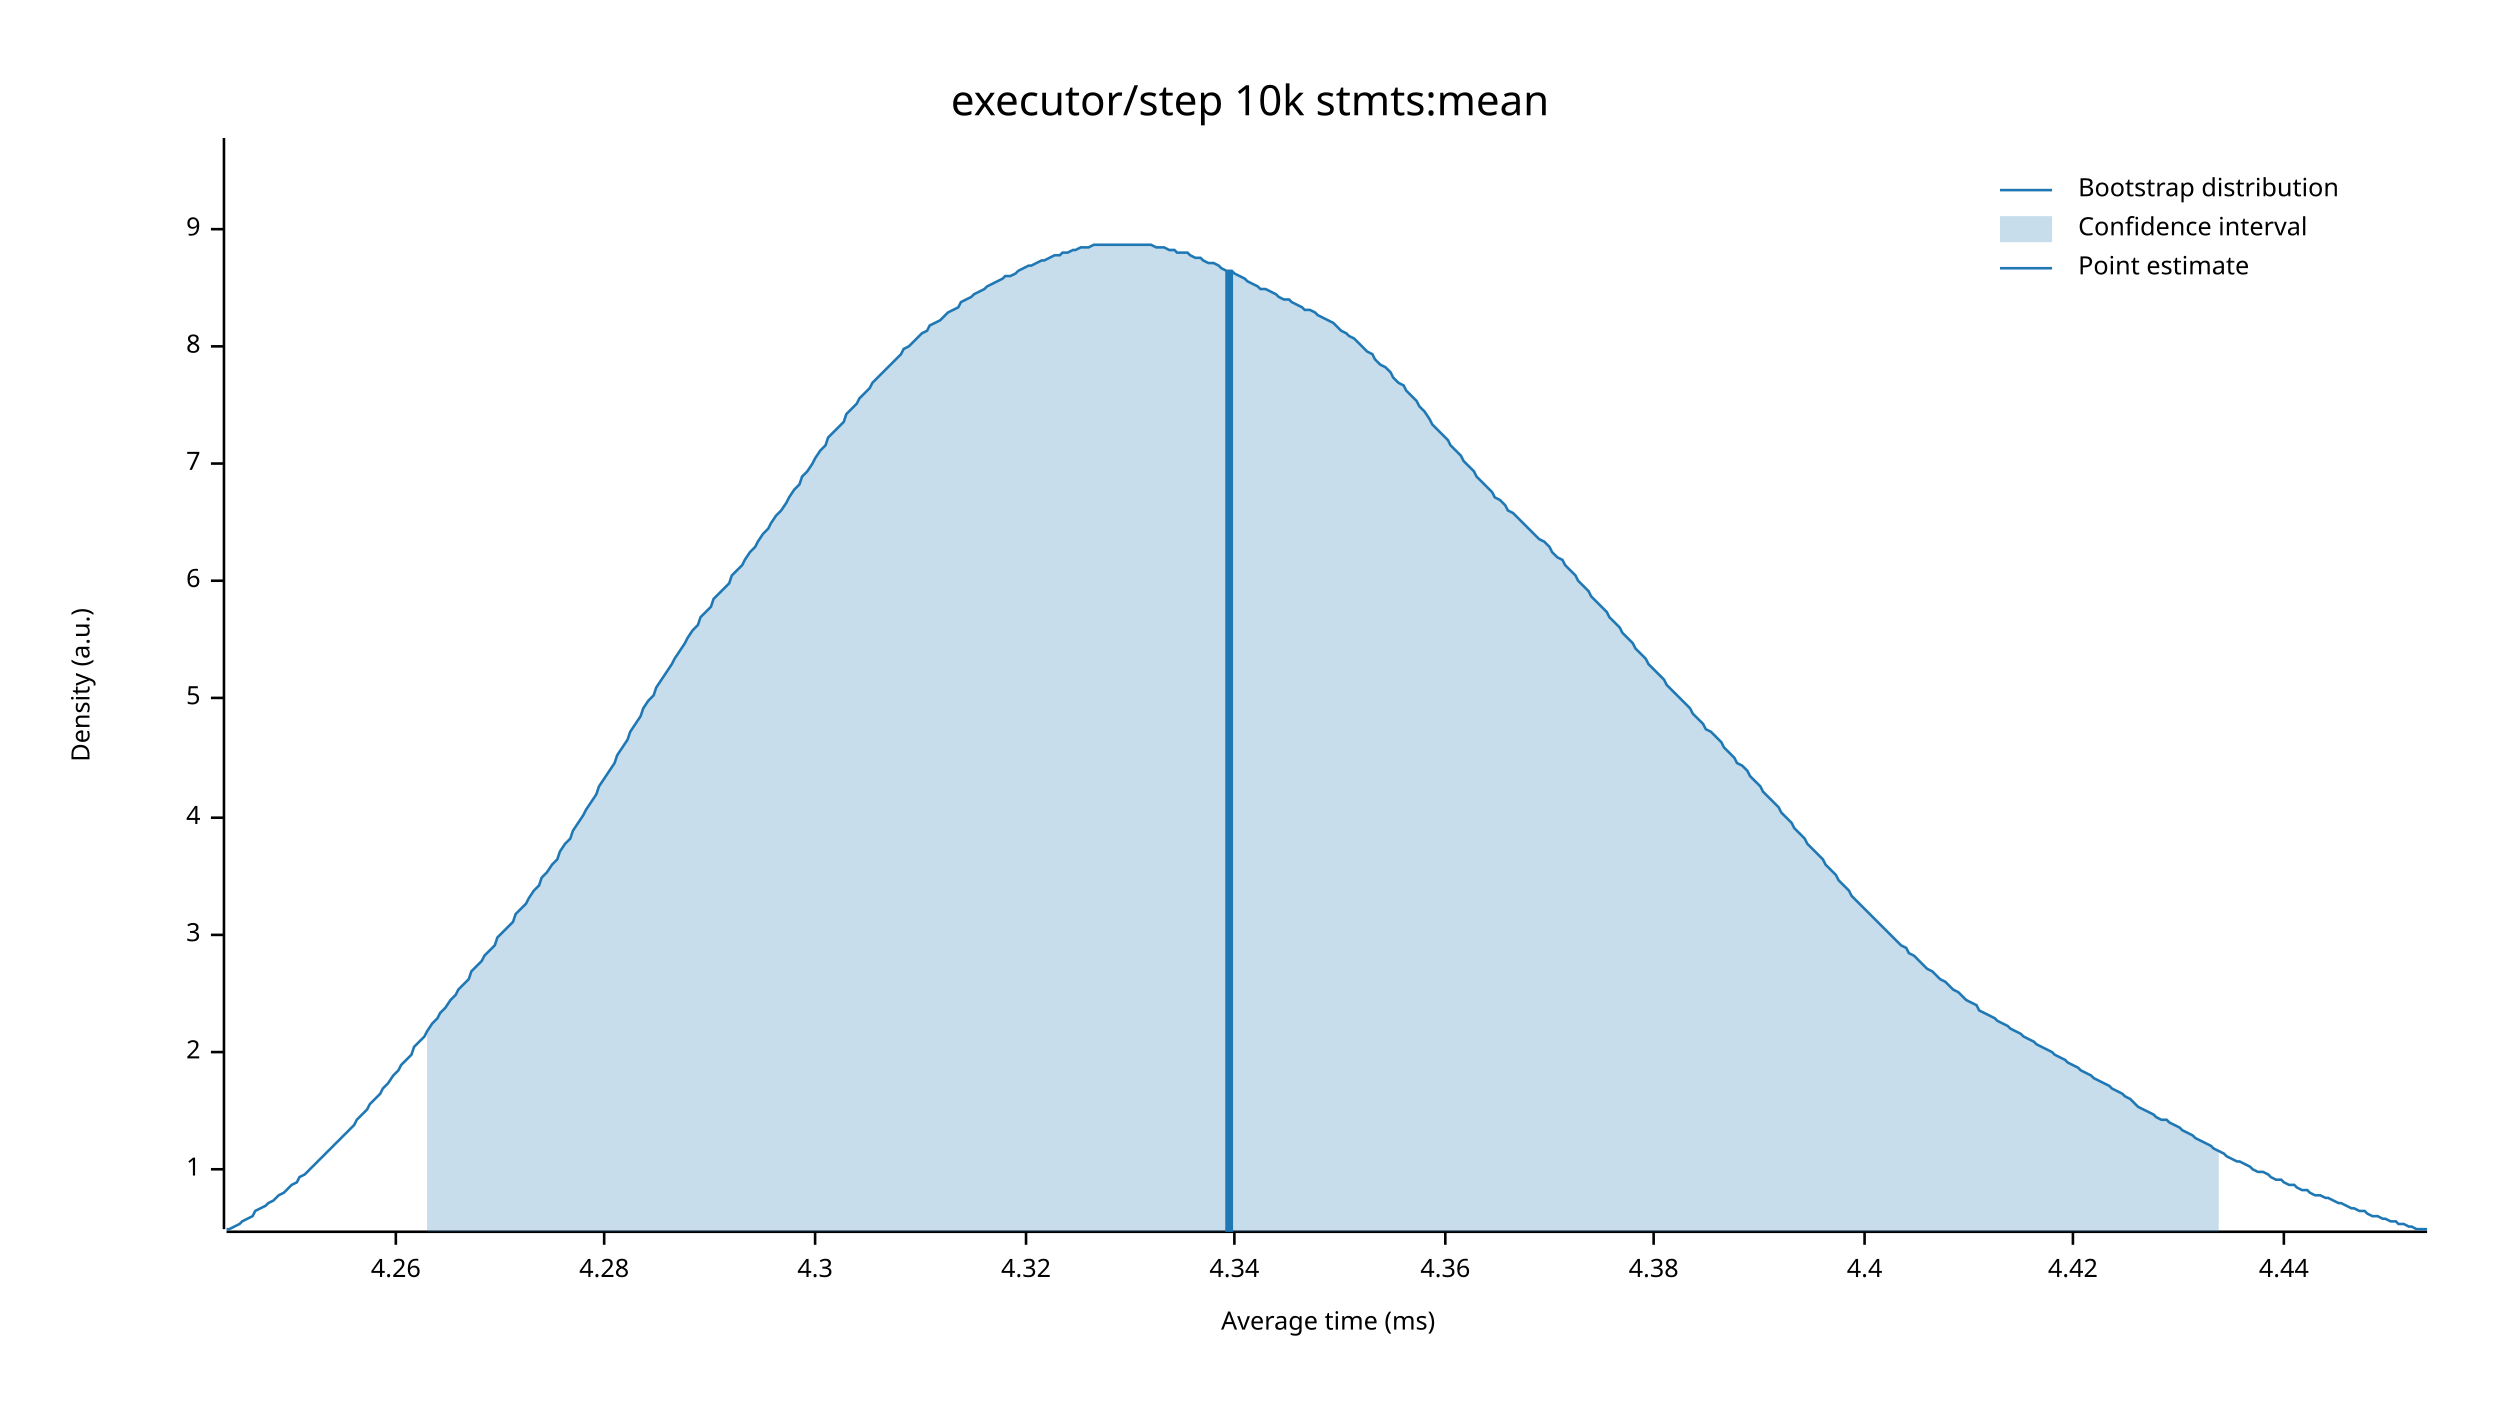
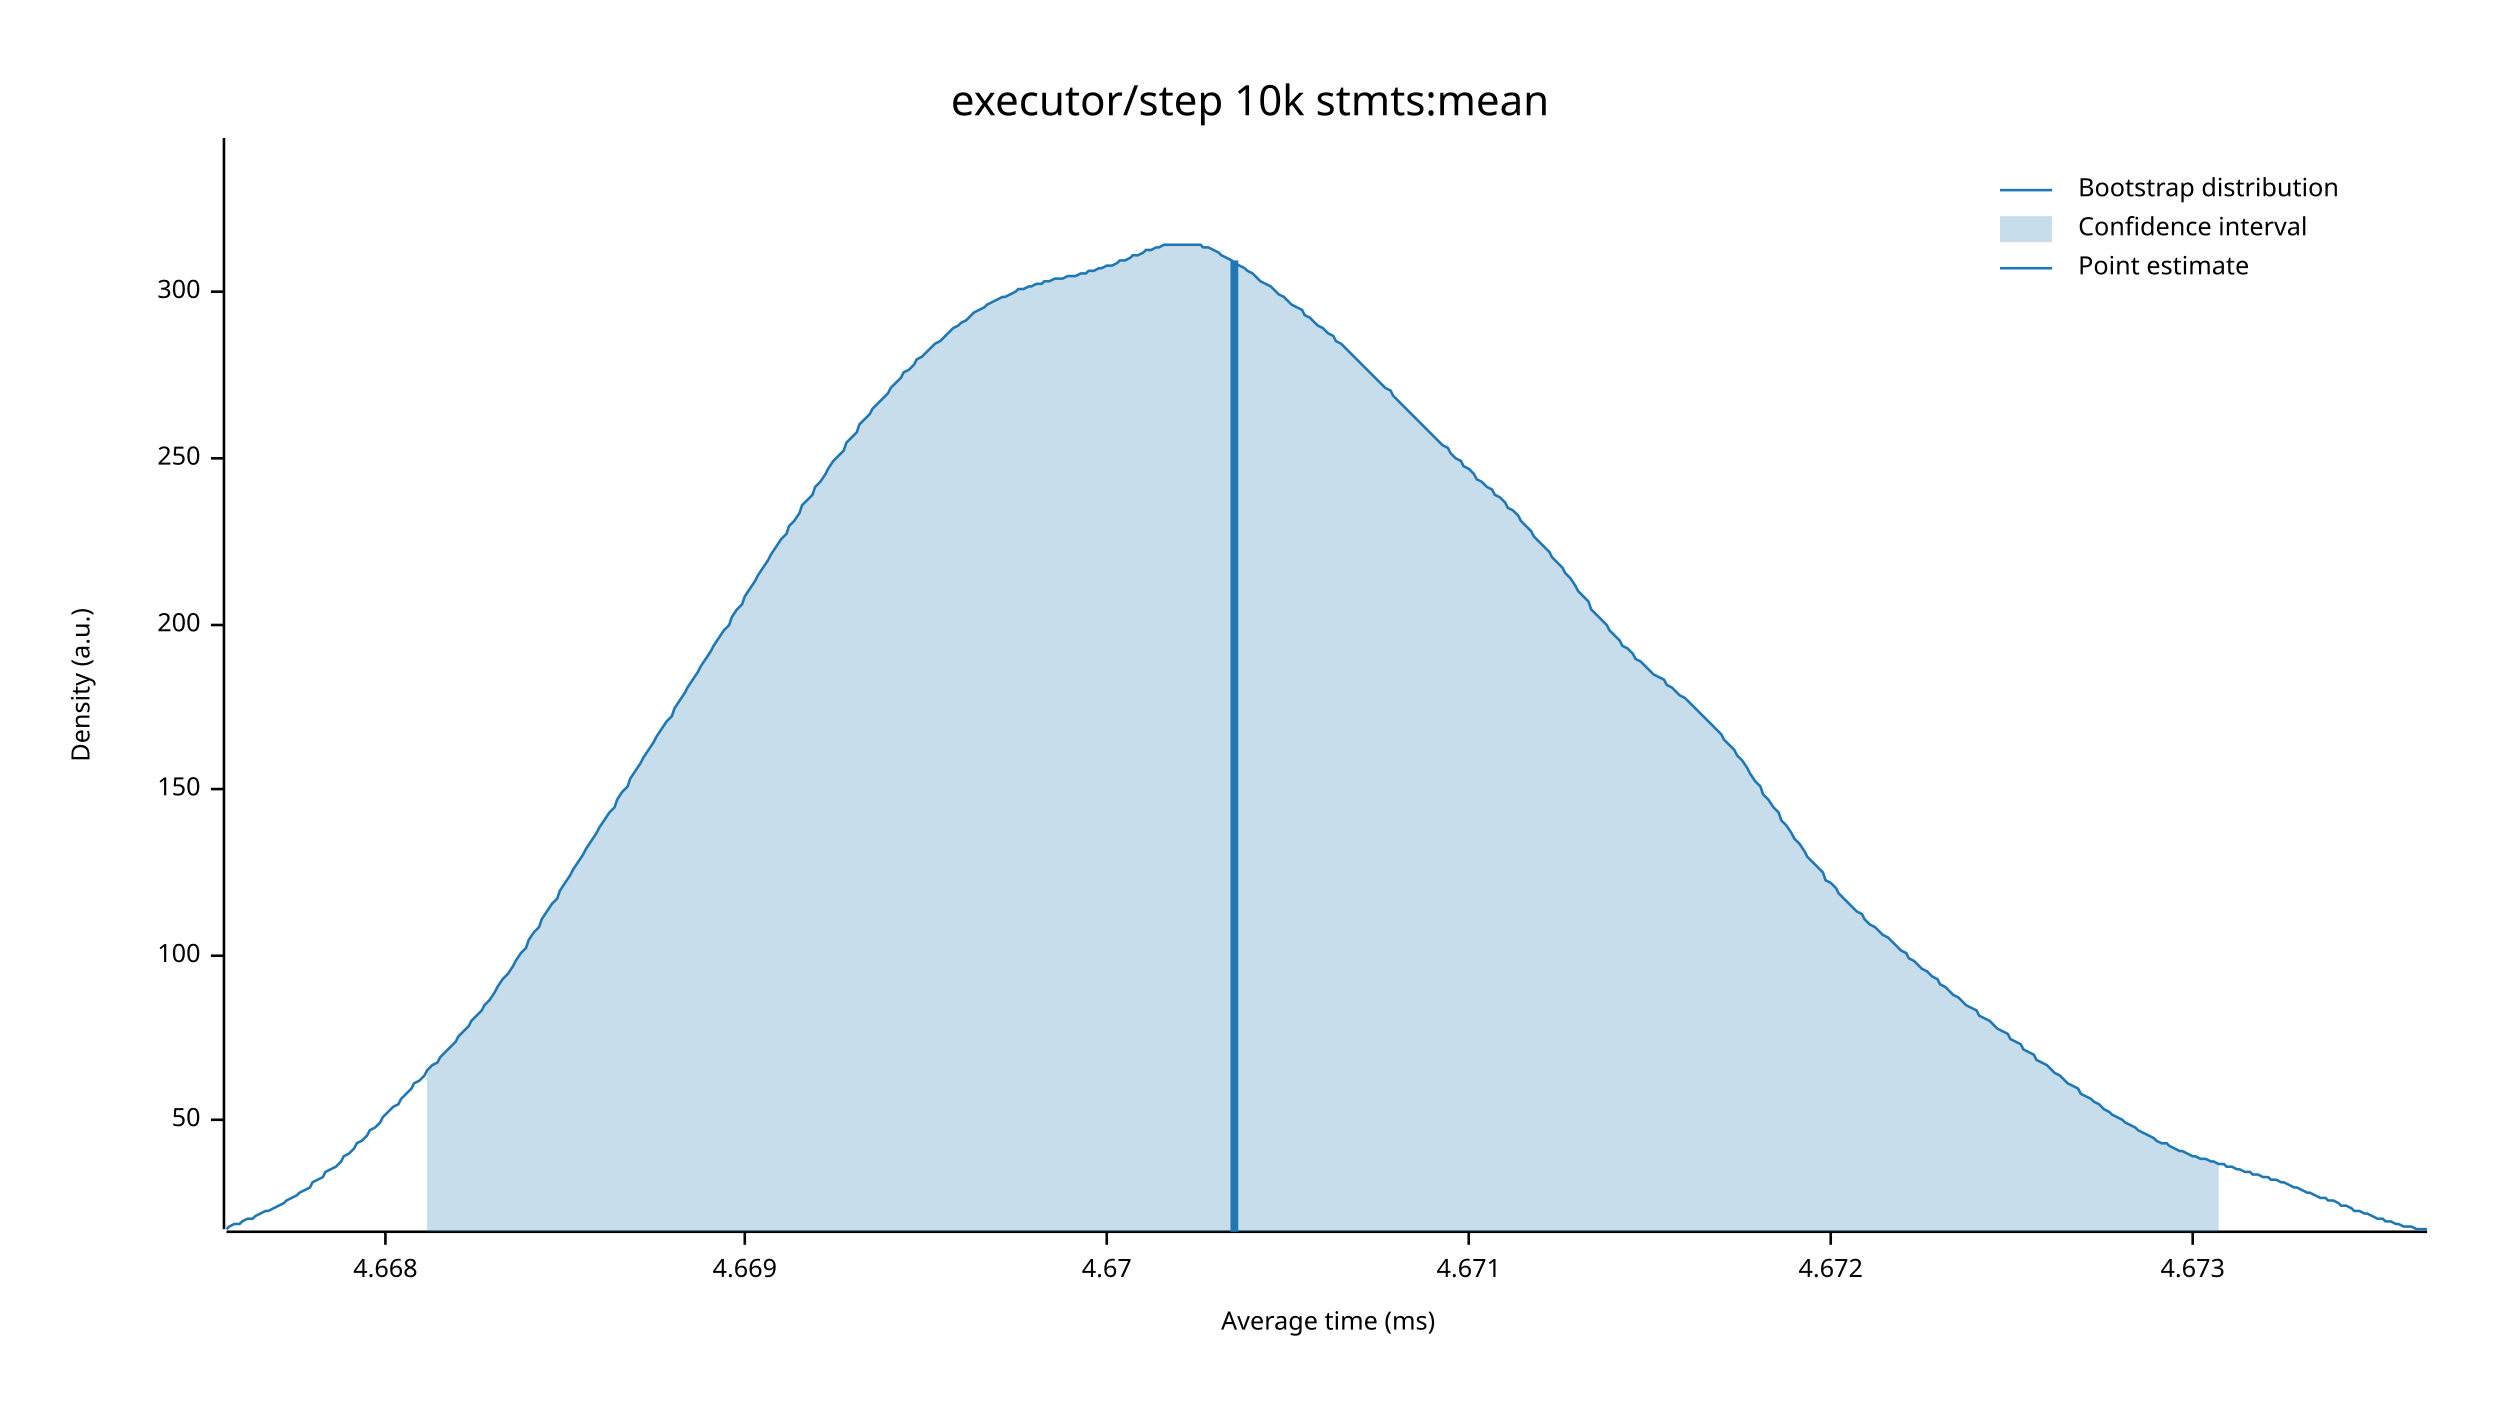
<svg xmlns="http://www.w3.org/2000/svg" width="960" height="540" viewBox="0 0 960 540">
  <text x="480" y="32" dy="0.76em" text-anchor="middle" font-family="sans-serif" font-size="16.129" opacity="1" fill="#000000">
executor/step 10k stmts:mean
</text>
  <text x="27" y="263" dy="0.76em" text-anchor="middle" font-family="sans-serif" font-size="9.677" opacity="1" fill="#000000" transform="rotate(270, 27, 263)">
Density (a.u.)
</text>
  <text x="510" y="513" dy="-0.5ex" text-anchor="middle" font-family="sans-serif" font-size="9.677" opacity="1" fill="#000000">
Average time (ms)
</text>
  <polyline fill="none" opacity="1" stroke="#000000" stroke-width="1" points="86,53 86,472 " />
-   <text x="77" y="449" dy="0.5ex" text-anchor="end" font-family="sans-serif" font-size="9.677" opacity="1" fill="#000000">
- 1
+   <text x="77" y="430" dy="0.5ex" text-anchor="end" font-family="sans-serif" font-size="9.677" opacity="1" fill="#000000">
+ 50
</text>
-   <polyline fill="none" opacity="1" stroke="#000000" stroke-width="1" points="81,449 86,449 " />
-   <text x="77" y="404" dy="0.5ex" text-anchor="end" font-family="sans-serif" font-size="9.677" opacity="1" fill="#000000">
- 2
+   <polyline fill="none" opacity="1" stroke="#000000" stroke-width="1" points="81,430 86,430 " />
+   <text x="77" y="367" dy="0.5ex" text-anchor="end" font-family="sans-serif" font-size="9.677" opacity="1" fill="#000000">
+ 100
</text>
-   <polyline fill="none" opacity="1" stroke="#000000" stroke-width="1" points="81,404 86,404 " />
-   <text x="77" y="359" dy="0.5ex" text-anchor="end" font-family="sans-serif" font-size="9.677" opacity="1" fill="#000000">
- 3
+   <polyline fill="none" opacity="1" stroke="#000000" stroke-width="1" points="81,367 86,367 " />
+   <text x="77" y="303" dy="0.5ex" text-anchor="end" font-family="sans-serif" font-size="9.677" opacity="1" fill="#000000">
+ 150
</text>
-   <polyline fill="none" opacity="1" stroke="#000000" stroke-width="1" points="81,359 86,359 " />
-   <text x="77" y="314" dy="0.5ex" text-anchor="end" font-family="sans-serif" font-size="9.677" opacity="1" fill="#000000">
- 4
+   <polyline fill="none" opacity="1" stroke="#000000" stroke-width="1" points="81,303 86,303 " />
+   <text x="77" y="240" dy="0.5ex" text-anchor="end" font-family="sans-serif" font-size="9.677" opacity="1" fill="#000000">
+ 200
</text>
-   <polyline fill="none" opacity="1" stroke="#000000" stroke-width="1" points="81,314 86,314 " />
-   <text x="77" y="268" dy="0.5ex" text-anchor="end" font-family="sans-serif" font-size="9.677" opacity="1" fill="#000000">
- 5
+   <polyline fill="none" opacity="1" stroke="#000000" stroke-width="1" points="81,240 86,240 " />
+   <text x="77" y="176" dy="0.5ex" text-anchor="end" font-family="sans-serif" font-size="9.677" opacity="1" fill="#000000">
+ 250
</text>
-   <polyline fill="none" opacity="1" stroke="#000000" stroke-width="1" points="81,268 86,268 " />
-   <text x="77" y="223" dy="0.5ex" text-anchor="end" font-family="sans-serif" font-size="9.677" opacity="1" fill="#000000">
- 6
+   <polyline fill="none" opacity="1" stroke="#000000" stroke-width="1" points="81,176 86,176 " />
+   <text x="77" y="112" dy="0.5ex" text-anchor="end" font-family="sans-serif" font-size="9.677" opacity="1" fill="#000000">
+ 300
</text>
-   <polyline fill="none" opacity="1" stroke="#000000" stroke-width="1" points="81,223 86,223 " />
-   <text x="77" y="178" dy="0.5ex" text-anchor="end" font-family="sans-serif" font-size="9.677" opacity="1" fill="#000000">
- 7
+   <polyline fill="none" opacity="1" stroke="#000000" stroke-width="1" points="81,112 86,112 " />
+   <polyline fill="none" opacity="1" stroke="#000000" stroke-width="1" points="87,473 932,473 " />
+   <text x="148" y="483" dy="0.76em" text-anchor="middle" font-family="sans-serif" font-size="9.677" opacity="1" fill="#000000">
+ 4.668
</text>
-   <polyline fill="none" opacity="1" stroke="#000000" stroke-width="1" points="81,178 86,178 " />
-   <text x="77" y="133" dy="0.5ex" text-anchor="end" font-family="sans-serif" font-size="9.677" opacity="1" fill="#000000">
- 8
+   <polyline fill="none" opacity="1" stroke="#000000" stroke-width="1" points="148,473 148,478 " />
+   <text x="286" y="483" dy="0.76em" text-anchor="middle" font-family="sans-serif" font-size="9.677" opacity="1" fill="#000000">
+ 4.669
</text>
-   <polyline fill="none" opacity="1" stroke="#000000" stroke-width="1" points="81,133 86,133 " />
-   <text x="77" y="88" dy="0.5ex" text-anchor="end" font-family="sans-serif" font-size="9.677" opacity="1" fill="#000000">
- 9
+   <polyline fill="none" opacity="1" stroke="#000000" stroke-width="1" points="286,473 286,478 " />
+   <text x="425" y="483" dy="0.76em" text-anchor="middle" font-family="sans-serif" font-size="9.677" opacity="1" fill="#000000">
+ 4.67
</text>
-   <polyline fill="none" opacity="1" stroke="#000000" stroke-width="1" points="81,88 86,88 " />
-   <polyline fill="none" opacity="1" stroke="#000000" stroke-width="1" points="87,473 932,473 " />
-   <text x="152" y="483" dy="0.76em" text-anchor="middle" font-family="sans-serif" font-size="9.677" opacity="1" fill="#000000">
- 4.26
+   <polyline fill="none" opacity="1" stroke="#000000" stroke-width="1" points="425,473 425,478 " />
+   <text x="564" y="483" dy="0.76em" text-anchor="middle" font-family="sans-serif" font-size="9.677" opacity="1" fill="#000000">
+ 4.671
</text>
-   <polyline fill="none" opacity="1" stroke="#000000" stroke-width="1" points="152,473 152,478 " />
-   <text x="232" y="483" dy="0.76em" text-anchor="middle" font-family="sans-serif" font-size="9.677" opacity="1" fill="#000000">
- 4.28
+   <polyline fill="none" opacity="1" stroke="#000000" stroke-width="1" points="564,473 564,478 " />
+   <text x="703" y="483" dy="0.76em" text-anchor="middle" font-family="sans-serif" font-size="9.677" opacity="1" fill="#000000">
+ 4.672
</text>
-   <polyline fill="none" opacity="1" stroke="#000000" stroke-width="1" points="232,473 232,478 " />
-   <text x="313" y="483" dy="0.76em" text-anchor="middle" font-family="sans-serif" font-size="9.677" opacity="1" fill="#000000">
- 4.3
+   <polyline fill="none" opacity="1" stroke="#000000" stroke-width="1" points="703,473 703,478 " />
+   <text x="842" y="483" dy="0.76em" text-anchor="middle" font-family="sans-serif" font-size="9.677" opacity="1" fill="#000000">
+ 4.673
</text>
-   <polyline fill="none" opacity="1" stroke="#000000" stroke-width="1" points="313,473 313,478 " />
-   <text x="394" y="483" dy="0.76em" text-anchor="middle" font-family="sans-serif" font-size="9.677" opacity="1" fill="#000000">
- 4.32
- </text>
-   <polyline fill="none" opacity="1" stroke="#000000" stroke-width="1" points="394,473 394,478 " />
-   <text x="474" y="483" dy="0.76em" text-anchor="middle" font-family="sans-serif" font-size="9.677" opacity="1" fill="#000000">
- 4.34
- </text>
-   <polyline fill="none" opacity="1" stroke="#000000" stroke-width="1" points="474,473 474,478 " />
-   <text x="555" y="483" dy="0.76em" text-anchor="middle" font-family="sans-serif" font-size="9.677" opacity="1" fill="#000000">
- 4.36
- </text>
-   <polyline fill="none" opacity="1" stroke="#000000" stroke-width="1" points="555,473 555,478 " />
-   <text x="635" y="483" dy="0.76em" text-anchor="middle" font-family="sans-serif" font-size="9.677" opacity="1" fill="#000000">
- 4.38
- </text>
-   <polyline fill="none" opacity="1" stroke="#000000" stroke-width="1" points="635,473 635,478 " />
-   <text x="716" y="483" dy="0.76em" text-anchor="middle" font-family="sans-serif" font-size="9.677" opacity="1" fill="#000000">
- 4.4
- </text>
-   <polyline fill="none" opacity="1" stroke="#000000" stroke-width="1" points="716,473 716,478 " />
-   <text x="796" y="483" dy="0.76em" text-anchor="middle" font-family="sans-serif" font-size="9.677" opacity="1" fill="#000000">
- 4.42
- </text>
-   <polyline fill="none" opacity="1" stroke="#000000" stroke-width="1" points="796,473 796,478 " />
-   <text x="877" y="483" dy="0.76em" text-anchor="middle" font-family="sans-serif" font-size="9.677" opacity="1" fill="#000000">
- 4.44
- </text>
-   <polyline fill="none" opacity="1" stroke="#000000" stroke-width="1" points="877,473 877,478 " />
-   <polyline fill="none" opacity="1" stroke="#1F78B4" stroke-width="1" points="87,472 88,472 90,471 92,470 93,469 95,468 97,467 98,465 100,464 102,463 103,462 105,461 107,459 109,458 110,457 112,455 114,454 115,452 117,451 119,449 120,448 122,446 124,444 125,443 127,441 129,439 131,437 132,436 134,434 136,432 137,430 139,428 141,426 142,424 144,422 146,420 147,418 149,416 151,413 153,411 154,409 156,407 158,405 159,402 161,400 163,398 164,396 166,393 168,391 169,389 171,387 173,384 175,382 176,380 178,378 180,376 181,373 183,371 185,369 186,367 188,365 190,363 191,360 193,358 195,356 197,354 198,351 200,349 202,347 203,345 205,342 207,340 208,337 210,335 212,332 214,330 215,327 217,324 219,322 220,319 222,316 224,313 225,311 227,308 229,305 230,302 232,299 234,296 236,293 237,290 239,287 241,284 242,281 244,278 246,275 247,272 249,269 251,267 252,264 254,261 256,258 258,255 259,253 261,250 263,247 264,245 266,242 268,240 269,237 271,235 273,233 274,230 276,228 278,226 280,224 281,221 283,219 285,217 286,215 288,212 290,210 291,208 293,205 295,203 296,201 298,198 300,196 302,193 303,191 305,188 307,186 308,183 310,181 312,178 313,176 315,173 317,171 318,168 320,166 322,164 324,162 325,159 327,157 329,155 330,153 332,151 334,149 335,147 337,145 339,143 341,141 342,140 344,138 346,136 347,134 349,133 351,131 352,130 354,128 356,127 357,125 359,124 361,123 363,121 364,120 366,119 368,118 369,116 371,115 373,114 374,113 376,112 378,111 379,110 381,109 383,108 385,107 386,106 388,106 390,105 391,104 393,103 395,102 396,102 398,101 400,100 401,100 403,99 405,98 407,98 408,97 410,97 412,96 413,96 415,95 417,95 418,95 420,94 422,94 423,94 425,94 427,94 429,94 430,94 432,94 434,94 435,94 437,94 439,94 440,94 442,94 444,95 445,95 447,95 449,96 451,96 452,97 454,97 456,97 457,98 459,99 461,99 462,100 464,101 466,101 468,102 469,103 471,104 473,104 474,105 476,106 478,107 479,108 481,109 483,110 484,111 486,111 488,112 490,113 491,114 493,115 495,115 496,116 498,117 500,118 501,119 503,119 505,120 506,121 508,122 510,123 512,124 513,125 515,127 517,128 518,129 520,130 522,132 523,133 525,135 527,136 528,138 530,140 532,141 534,143 535,145 537,147 539,148 540,150 542,152 544,154 545,156 547,158 549,161 550,163 552,165 554,167 556,169 557,171 559,173 561,175 562,177 564,179 566,181 567,183 569,185 571,187 573,189 574,191 576,192 578,194 579,196 581,197 583,199 584,200 586,202 588,204 589,205 591,207 593,208 595,210 596,212 598,214 600,215 601,217 603,219 605,221 606,223 608,225 610,227 611,229 613,231 615,233 617,235 618,237 620,239 622,241 623,243 625,245 627,247 628,249 630,251 632,253 633,255 635,257 637,259 639,261 640,263 642,265 644,267 645,268 647,270 649,272 650,274 652,276 654,278 655,280 657,281 659,283 661,285 662,287 664,289 666,291 667,293 669,294 671,296 672,298 674,300 676,302 677,304 679,306 681,308 683,310 684,312 686,314 688,316 689,318 691,320 693,322 694,324 696,326 698,328 700,330 701,332 703,334 705,336 706,338 708,340 710,342 711,344 713,346 715,348 716,349 718,351 720,353 722,355 723,356 725,358 727,360 728,361 730,363 732,364 733,366 735,367 737,369 738,370 740,372 742,373 744,375 745,376 747,377 749,379 750,380 752,381 754,383 755,384 757,385 759,386 760,388 762,389 764,390 766,391 767,392 769,393 771,394 772,395 774,396 776,397 777,398 779,399 781,400 782,401 784,402 786,403 788,404 789,405 791,406 793,407 794,408 796,409 798,410 799,411 801,412 803,413 804,414 806,415 808,416 810,417 811,418 813,419 815,420 816,421 818,422 820,424 821,425 823,426 825,427 827,428 828,429 830,430 832,430 833,431 835,432 837,433 838,434 840,435 842,436 843,437 845,438 847,439 849,440 850,441 852,442 854,443 855,444 857,445 859,446 860,446 862,447 864,448 865,449 867,450 869,450 871,451 872,452 874,453 876,453 877,454 879,455 881,455 882,456 884,457 886,457 887,458 889,459 891,459 893,460 894,460 896,461 898,462 899,462 901,463 903,464 904,464 906,465 908,465 909,466 911,467 913,467 915,468 916,468 918,469 920,469 921,470 923,470 925,471 926,471 928,472 930,472 932,472 " />
-   <polygon opacity="0.25" fill="#1F78B4" points="164,396 166,393 168,391 169,389 171,387 173,384 175,382 176,380 178,378 180,376 181,373 183,371 185,369 186,367 188,365 190,363 191,360 193,358 195,356 197,354 198,351 200,349 202,347 203,345 205,342 207,340 208,337 210,335 212,332 214,330 215,327 217,324 219,322 220,319 222,316 224,313 225,311 227,308 229,305 230,302 232,299 234,296 236,293 237,290 239,287 241,284 242,281 244,278 246,275 247,272 249,269 251,267 252,264 254,261 256,258 258,255 259,253 261,250 263,247 264,245 266,242 268,240 269,237 271,235 273,233 274,230 276,228 278,226 280,224 281,221 283,219 285,217 286,215 288,212 290,210 291,208 293,205 295,203 296,201 298,198 300,196 302,193 303,191 305,188 307,186 308,183 310,181 312,178 313,176 315,173 317,171 318,168 320,166 322,164 324,162 325,159 327,157 329,155 330,153 332,151 334,149 335,147 337,145 339,143 341,141 342,140 344,138 346,136 347,134 349,133 351,131 352,130 354,128 356,127 357,125 359,124 361,123 363,121 364,120 366,119 368,118 369,116 371,115 373,114 374,113 376,112 378,111 379,110 381,109 383,108 385,107 386,106 388,106 390,105 391,104 393,103 395,102 396,102 398,101 400,100 401,100 403,99 405,98 407,98 408,97 410,97 412,96 413,96 415,95 417,95 418,95 420,94 422,94 423,94 425,94 427,94 429,94 430,94 432,94 434,94 435,94 437,94 439,94 440,94 442,94 444,95 445,95 447,95 449,96 451,96 452,97 454,97 456,97 457,98 459,99 461,99 462,100 464,101 466,101 468,102 469,103 471,104 473,104 474,105 476,106 478,107 479,108 481,109 483,110 484,111 486,111 488,112 490,113 491,114 493,115 495,115 496,116 498,117 500,118 501,119 503,119 505,120 506,121 508,122 510,123 512,124 513,125 515,127 517,128 518,129 520,130 522,132 523,133 525,135 527,136 528,138 530,140 532,141 534,143 535,145 537,147 539,148 540,150 542,152 544,154 545,156 547,158 549,161 550,163 552,165 554,167 556,169 557,171 559,173 561,175 562,177 564,179 566,181 567,183 569,185 571,187 573,189 574,191 576,192 578,194 579,196 581,197 583,199 584,200 586,202 588,204 589,205 591,207 593,208 595,210 596,212 598,214 600,215 601,217 603,219 605,221 606,223 608,225 610,227 611,229 613,231 615,233 617,235 618,237 620,239 622,241 623,243 625,245 627,247 628,249 630,251 632,253 633,255 635,257 637,259 639,261 640,263 642,265 644,267 645,268 647,270 649,272 650,274 652,276 654,278 655,280 657,281 659,283 661,285 662,287 664,289 666,291 667,293 669,294 671,296 672,298 674,300 676,302 677,304 679,306 681,308 683,310 684,312 686,314 688,316 689,318 691,320 693,322 694,324 696,326 698,328 700,330 701,332 703,334 705,336 706,338 708,340 710,342 711,344 713,346 715,348 716,349 718,351 720,353 722,355 723,356 725,358 727,360 728,361 730,363 732,364 733,366 735,367 737,369 738,370 740,372 742,373 744,375 745,376 747,377 749,379 750,380 752,381 754,383 755,384 757,385 759,386 760,388 762,389 764,390 766,391 767,392 769,393 771,394 772,395 774,396 776,397 777,398 779,399 781,400 782,401 784,402 786,403 788,404 789,405 791,406 793,407 794,408 796,409 798,410 799,411 801,412 803,413 804,414 806,415 808,416 810,417 811,418 813,419 815,420 816,421 818,422 820,424 821,425 823,426 825,427 827,428 828,429 830,430 832,430 833,431 835,432 837,433 838,434 840,435 842,436 843,437 845,438 847,439 849,440 850,441 852,442 852,473 164,473 " />
-   <polyline fill="none" opacity="1" stroke="#1F78B4" stroke-width="3" points="472,473 472,104 " />
+   <polyline fill="none" opacity="1" stroke="#000000" stroke-width="1" points="842,473 842,478 " />
+   <polyline fill="none" opacity="1" stroke="#1F78B4" stroke-width="1" points="87,472 88,471 90,470 92,470 93,469 95,468 97,468 98,467 100,466 102,465 103,465 105,464 107,463 109,462 110,461 112,460 114,459 115,458 117,457 119,456 120,454 122,453 124,452 125,450 127,449 129,448 131,446 132,444 134,443 136,441 137,439 139,438 141,436 142,434 144,433 146,431 147,429 149,427 151,425 153,424 154,422 156,420 158,418 159,416 161,415 163,413 164,411 166,409 168,408 169,406 171,404 173,402 175,400 176,398 178,396 180,394 181,392 183,390 185,388 186,386 188,384 190,381 191,379 193,376 195,374 197,371 198,369 200,366 202,364 203,361 205,358 207,356 208,353 210,350 212,347 214,345 215,342 217,339 219,336 220,334 222,331 224,328 225,326 227,323 229,320 230,318 232,315 234,312 236,310 237,307 239,304 241,302 242,299 244,296 246,293 247,291 249,288 251,285 252,283 254,280 256,277 258,275 259,272 261,269 263,266 264,264 266,261 268,258 269,256 271,253 273,250 274,248 276,245 278,242 280,240 281,237 283,234 285,232 286,229 288,226 290,223 291,221 293,218 295,215 296,213 298,210 300,207 302,205 303,202 305,200 307,197 308,194 310,192 312,190 313,187 315,185 317,182 318,180 320,177 322,175 324,173 325,170 327,168 329,166 330,163 332,161 334,159 335,157 337,155 339,153 341,151 342,149 344,147 346,145 347,143 349,142 351,140 352,138 354,137 356,135 357,134 359,132 361,131 363,129 364,128 366,126 368,125 369,124 371,123 373,121 374,120 376,119 378,118 379,117 381,116 383,115 385,114 386,114 388,113 390,112 391,111 393,111 395,110 396,110 398,109 400,109 401,108 403,108 405,107 407,107 408,107 410,106 412,106 413,106 415,105 417,105 418,104 420,104 422,103 423,103 425,102 427,102 429,101 430,100 432,100 434,99 435,98 437,98 439,97 440,96 442,96 444,95 445,95 447,94 449,94 451,94 452,94 454,94 456,94 457,94 459,94 461,94 462,95 464,95 466,96 468,97 469,98 471,99 473,100 474,101 476,102 478,103 479,104 481,105 483,107 484,108 486,109 488,110 490,112 491,113 493,114 495,116 496,117 498,118 500,119 501,121 503,122 505,124 506,125 508,126 510,128 512,129 513,131 515,132 517,134 518,135 520,137 522,139 523,140 525,142 527,144 528,145 530,147 532,149 534,150 535,152 537,154 539,156 540,157 542,159 544,161 545,162 547,164 549,166 550,167 552,169 554,171 556,172 557,174 559,176 561,177 562,179 564,180 566,182 567,184 569,185 571,187 573,188 574,190 576,191 578,193 579,195 581,196 583,198 584,200 586,202 588,204 589,206 591,208 593,210 595,212 596,214 598,216 600,218 601,220 603,222 605,225 606,227 608,229 610,231 611,234 613,236 615,238 617,240 618,242 620,244 622,246 623,248 625,249 627,251 628,253 630,254 632,256 633,257 635,259 637,260 639,261 640,263 642,264 644,266 645,267 647,268 649,270 650,271 652,273 654,275 655,276 657,278 659,280 661,282 662,284 664,286 666,288 667,290 669,292 671,295 672,297 674,300 676,302 677,305 679,307 681,310 683,312 684,315 686,317 688,320 689,322 691,324 693,327 694,329 696,331 698,333 700,335 701,338 703,339 705,341 706,343 708,345 710,347 711,348 713,350 715,351 716,353 718,355 720,356 722,358 723,359 725,360 727,362 728,363 730,365 732,366 733,368 735,369 737,371 738,372 740,373 742,375 744,376 745,378 747,379 749,381 750,382 752,383 754,385 755,386 757,387 759,388 760,390 762,391 764,392 766,394 767,395 769,396 771,397 772,399 774,400 776,401 777,403 779,404 781,405 782,407 784,408 786,409 788,411 789,412 791,413 793,415 794,416 796,417 798,418 799,420 801,421 803,422 804,423 806,424 808,426 810,427 811,428 813,429 815,430 816,431 818,432 820,433 821,434 823,435 825,436 827,437 828,438 830,439 832,439 833,440 835,441 837,442 838,442 840,443 842,444 843,444 845,445 847,445 849,446 850,446 852,447 854,447 855,448 857,448 859,449 860,449 862,450 864,450 865,451 867,451 869,452 871,452 872,453 874,453 876,454 877,454 879,455 881,456 882,456 884,457 886,458 887,458 889,459 891,460 893,460 894,461 896,461 898,462 899,463 901,463 903,464 904,465 906,465 908,466 909,466 911,467 913,468 915,468 916,469 918,469 920,470 921,470 923,471 925,471 926,471 928,472 930,472 932,472 " />
+   <polygon opacity="0.25" fill="#1F78B4" points="164,411 166,409 168,408 169,406 171,404 173,402 175,400 176,398 178,396 180,394 181,392 183,390 185,388 186,386 188,384 190,381 191,379 193,376 195,374 197,371 198,369 200,366 202,364 203,361 205,358 207,356 208,353 210,350 212,347 214,345 215,342 217,339 219,336 220,334 222,331 224,328 225,326 227,323 229,320 230,318 232,315 234,312 236,310 237,307 239,304 241,302 242,299 244,296 246,293 247,291 249,288 251,285 252,283 254,280 256,277 258,275 259,272 261,269 263,266 264,264 266,261 268,258 269,256 271,253 273,250 274,248 276,245 278,242 280,240 281,237 283,234 285,232 286,229 288,226 290,223 291,221 293,218 295,215 296,213 298,210 300,207 302,205 303,202 305,200 307,197 308,194 310,192 312,190 313,187 315,185 317,182 318,180 320,177 322,175 324,173 325,170 327,168 329,166 330,163 332,161 334,159 335,157 337,155 339,153 341,151 342,149 344,147 346,145 347,143 349,142 351,140 352,138 354,137 356,135 357,134 359,132 361,131 363,129 364,128 366,126 368,125 369,124 371,123 373,121 374,120 376,119 378,118 379,117 381,116 383,115 385,114 386,114 388,113 390,112 391,111 393,111 395,110 396,110 398,109 400,109 401,108 403,108 405,107 407,107 408,107 410,106 412,106 413,106 415,105 417,105 418,104 420,104 422,103 423,103 425,102 427,102 429,101 430,100 432,100 434,99 435,98 437,98 439,97 440,96 442,96 444,95 445,95 447,94 449,94 451,94 452,94 454,94 456,94 457,94 459,94 461,94 462,95 464,95 466,96 468,97 469,98 471,99 473,100 474,101 476,102 478,103 479,104 481,105 483,107 484,108 486,109 488,110 490,112 491,113 493,114 495,116 496,117 498,118 500,119 501,121 503,122 505,124 506,125 508,126 510,128 512,129 513,131 515,132 517,134 518,135 520,137 522,139 523,140 525,142 527,144 528,145 530,147 532,149 534,150 535,152 537,154 539,156 540,157 542,159 544,161 545,162 547,164 549,166 550,167 552,169 554,171 556,172 557,174 559,176 561,177 562,179 564,180 566,182 567,184 569,185 571,187 573,188 574,190 576,191 578,193 579,195 581,196 583,198 584,200 586,202 588,204 589,206 591,208 593,210 595,212 596,214 598,216 600,218 601,220 603,222 605,225 606,227 608,229 610,231 611,234 613,236 615,238 617,240 618,242 620,244 622,246 623,248 625,249 627,251 628,253 630,254 632,256 633,257 635,259 637,260 639,261 640,263 642,264 644,266 645,267 647,268 649,270 650,271 652,273 654,275 655,276 657,278 659,280 661,282 662,284 664,286 666,288 667,290 669,292 671,295 672,297 674,300 676,302 677,305 679,307 681,310 683,312 684,315 686,317 688,320 689,322 691,324 693,327 694,329 696,331 698,333 700,335 701,338 703,339 705,341 706,343 708,345 710,347 711,348 713,350 715,351 716,353 718,355 720,356 722,358 723,359 725,360 727,362 728,363 730,365 732,366 733,368 735,369 737,371 738,372 740,373 742,375 744,376 745,378 747,379 749,381 750,382 752,383 754,385 755,386 757,387 759,388 760,390 762,391 764,392 766,394 767,395 769,396 771,397 772,399 774,400 776,401 777,403 779,404 781,405 782,407 784,408 786,409 788,411 789,412 791,413 793,415 794,416 796,417 798,418 799,420 801,421 803,422 804,423 806,424 808,426 810,427 811,428 813,429 815,430 816,431 818,432 820,433 821,434 823,435 825,436 827,437 828,438 830,439 832,439 833,440 835,441 837,442 838,442 840,443 842,444 843,444 845,445 847,445 849,446 850,446 852,447 852,473 164,473 " />
+   <polyline fill="none" opacity="1" stroke="#1F78B4" stroke-width="3" points="474,473 474,100 " />
  <text x="798" y="68" dy="0.76em" text-anchor="start" font-family="sans-serif" font-size="9.677" opacity="1" fill="#000000">
Bootstrap distribution
</text>
  <text x="798" y="83" dy="0.76em" text-anchor="start" font-family="sans-serif" font-size="9.677" opacity="1" fill="#000000">
Confidence interval
</text>
  <text x="798" y="98" dy="0.76em" text-anchor="start" font-family="sans-serif" font-size="9.677" opacity="1" fill="#000000">
Point estimate
</text>
  <polyline fill="none" opacity="1" stroke="#1F78B4" stroke-width="1" points="768,73 788,73 " />
  <rect x="768" y="83" width="20" height="10" opacity="0.25" fill="#1F78B4" stroke="none" />
  <polyline fill="none" opacity="1" stroke="#1F78B4" stroke-width="1" points="768,103 788,103 " />
</svg>
